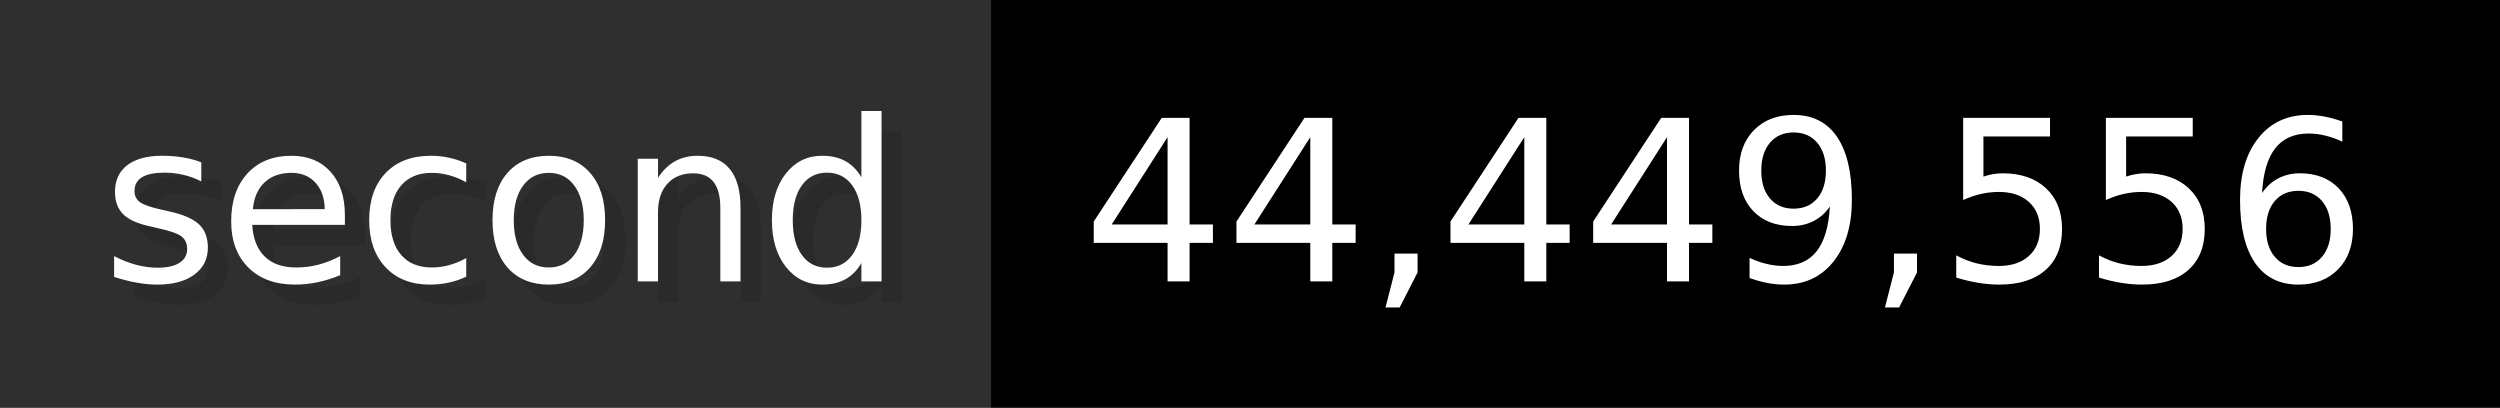
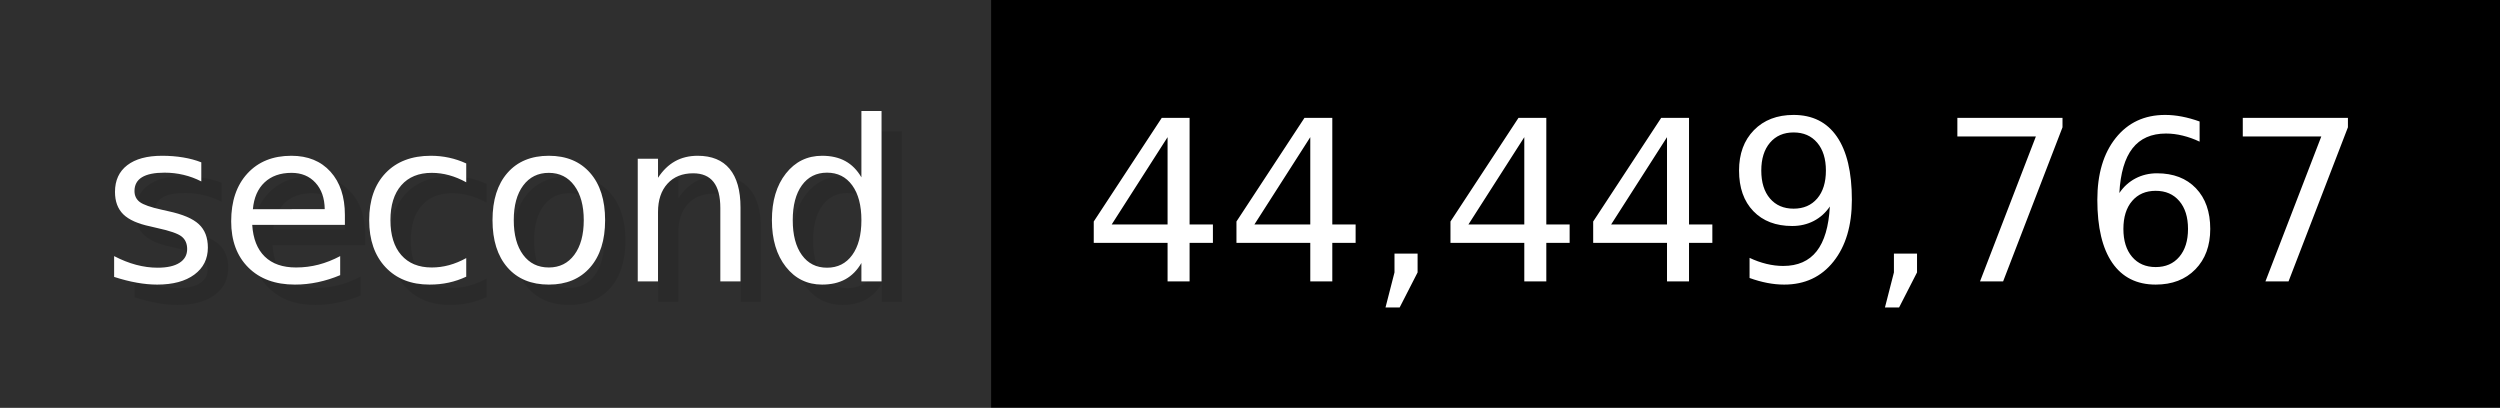
- <svg xmlns="http://www.w3.org/2000/svg" width="122.6" height="20" viewBox="0 0 1226 200" role="img" aria-label="second: 44,449,556">
+ <svg xmlns="http://www.w3.org/2000/svg" width="122.6" height="20" viewBox="0 0 1226 200" role="img" aria-label="second: 44,449,767">
  <g>
    <rect fill="#2F2F2F" width="486" height="200" />
    <rect fill="#" x="486" width="740" height="200" />
  </g>
  <g aria-hidden="true" fill="#fff" text-anchor="start" font-family="Verdana,DejaVu Sans,sans-serif" font-size="110">
    <text x="60" y="148" textLength="386" fill="#000" opacity="0.1">second</text>
    <text x="50" y="138" textLength="386">second</text>
-     <text x="541" y="148" textLength="640" fill="#000" opacity="0.1">44,449,556</text>
-     <text x="531" y="138" textLength="640">44,449,556</text>
+     <text x="541" y="148" textLength="640" fill="#000" opacity="0.1">44,449,767</text>
+     <text x="531" y="138" textLength="640">44,449,767</text>
  </g>
</svg>
